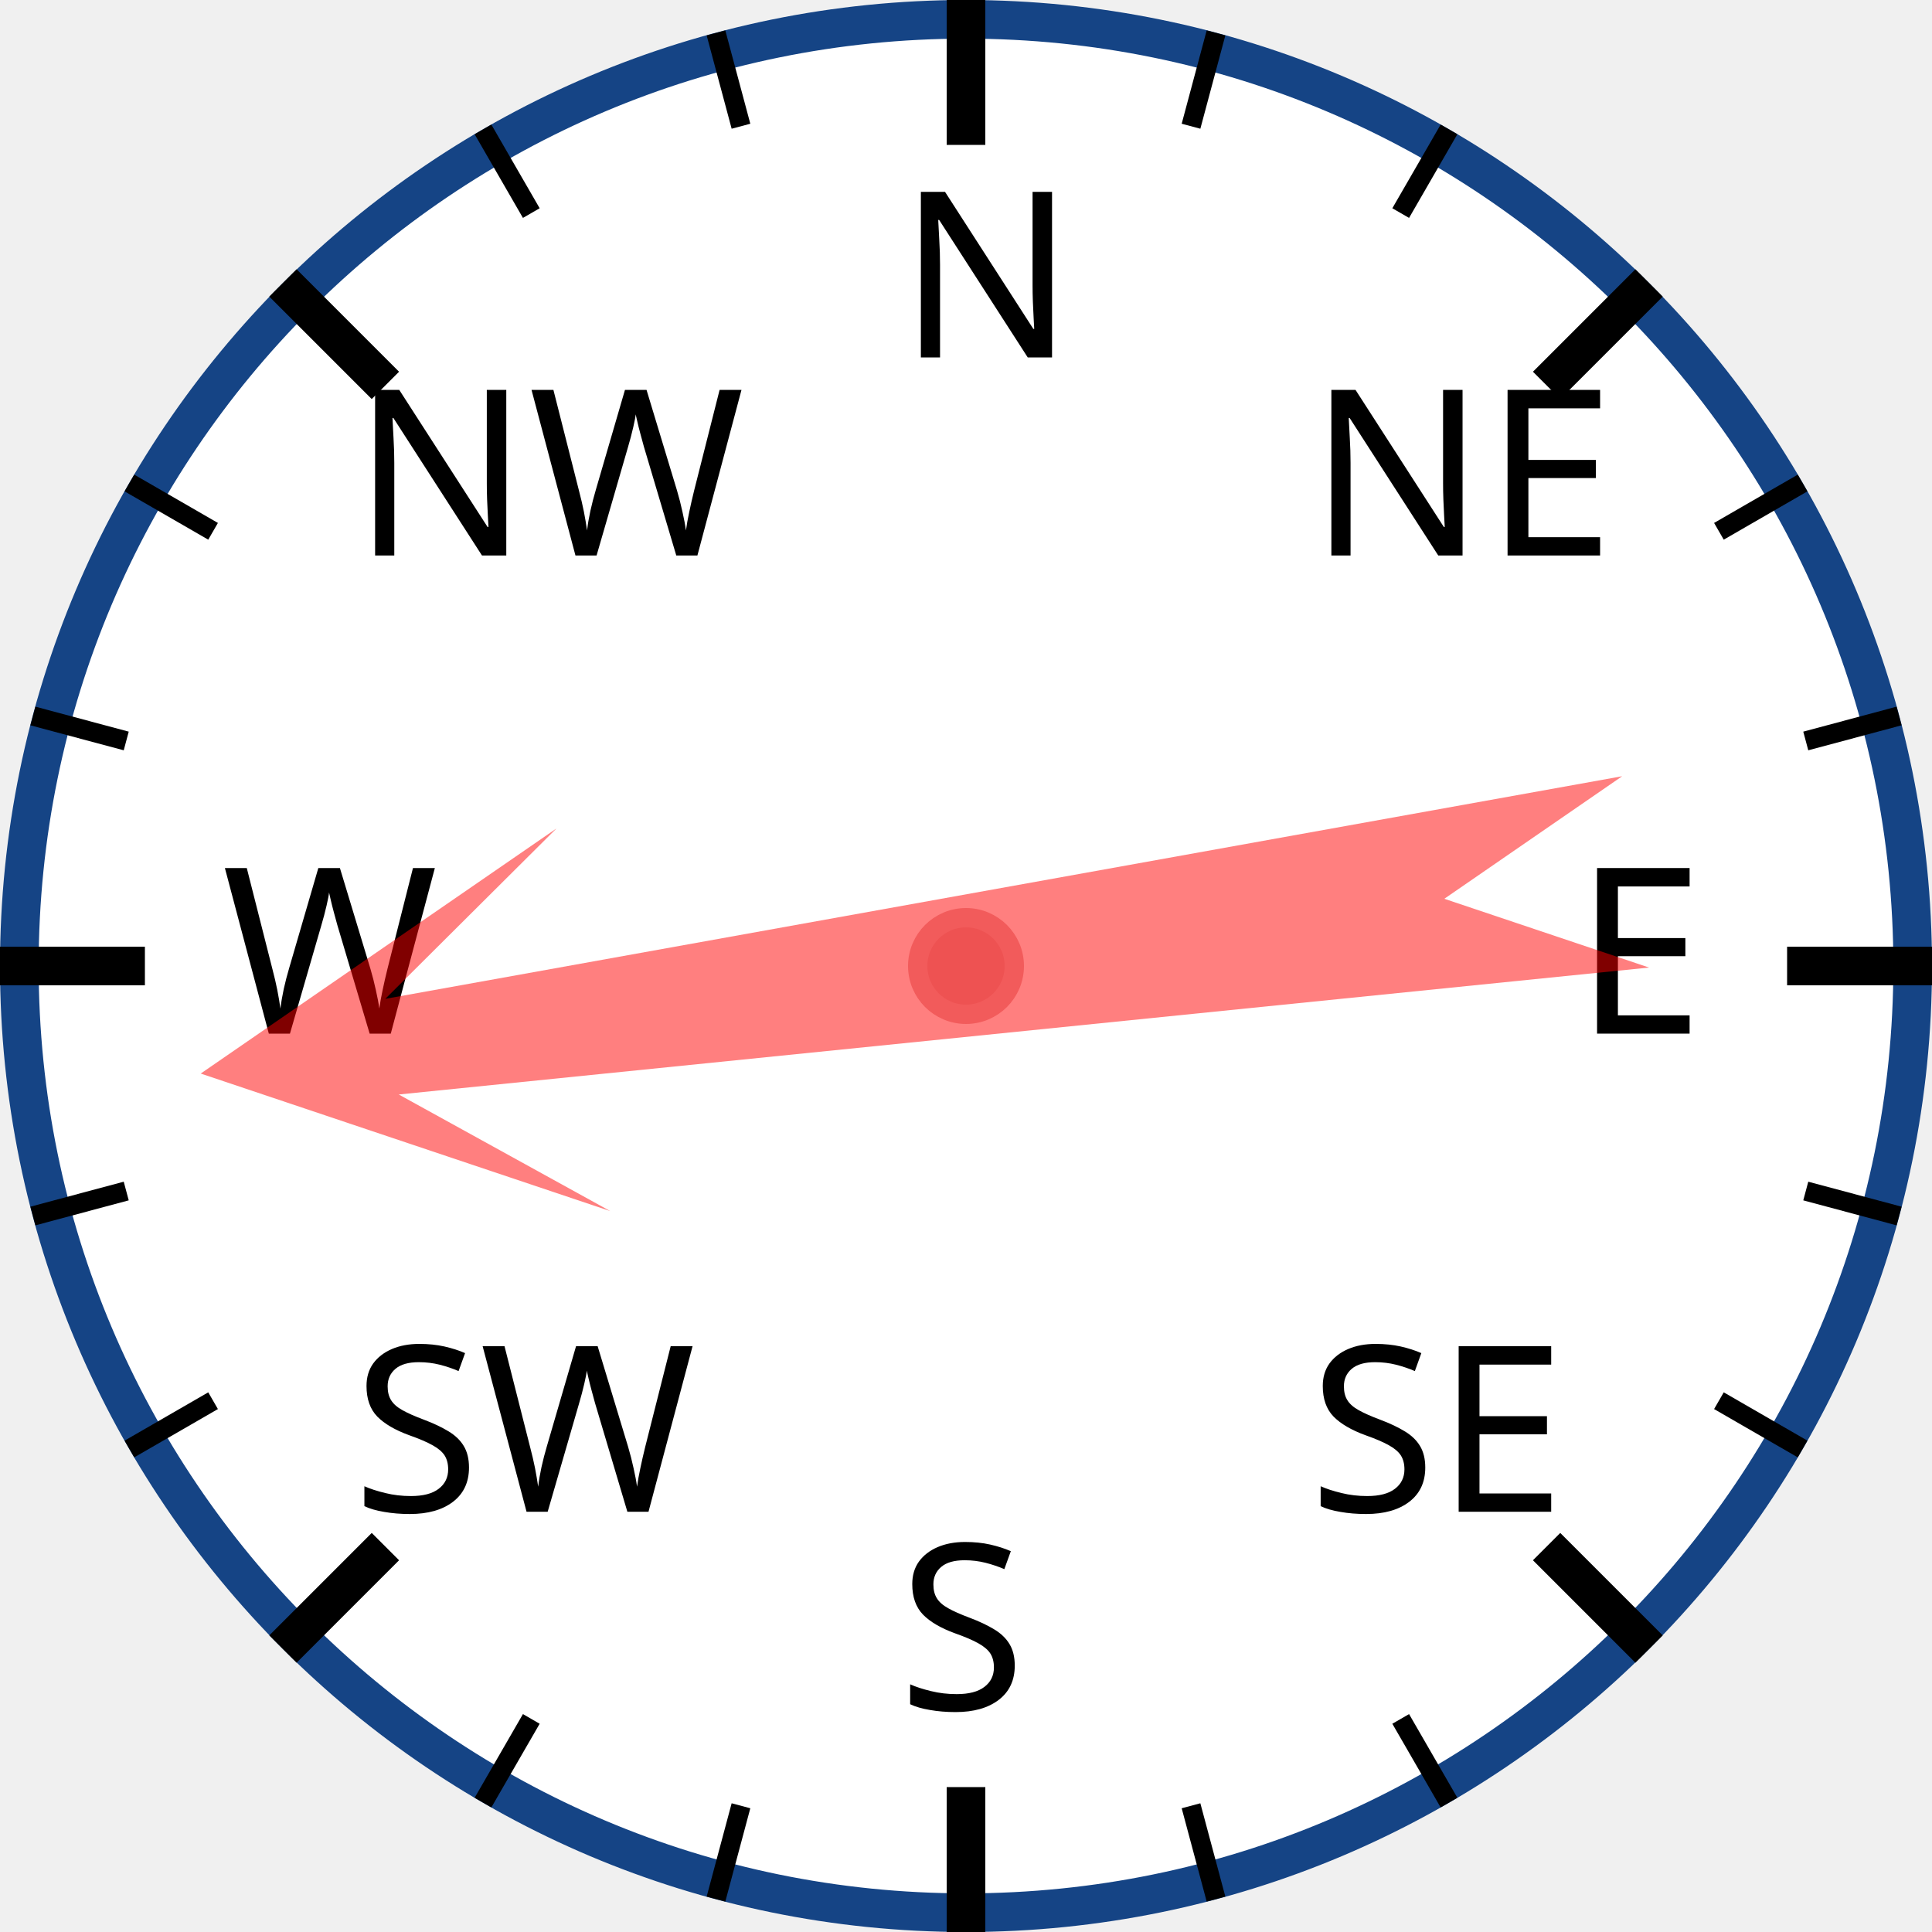
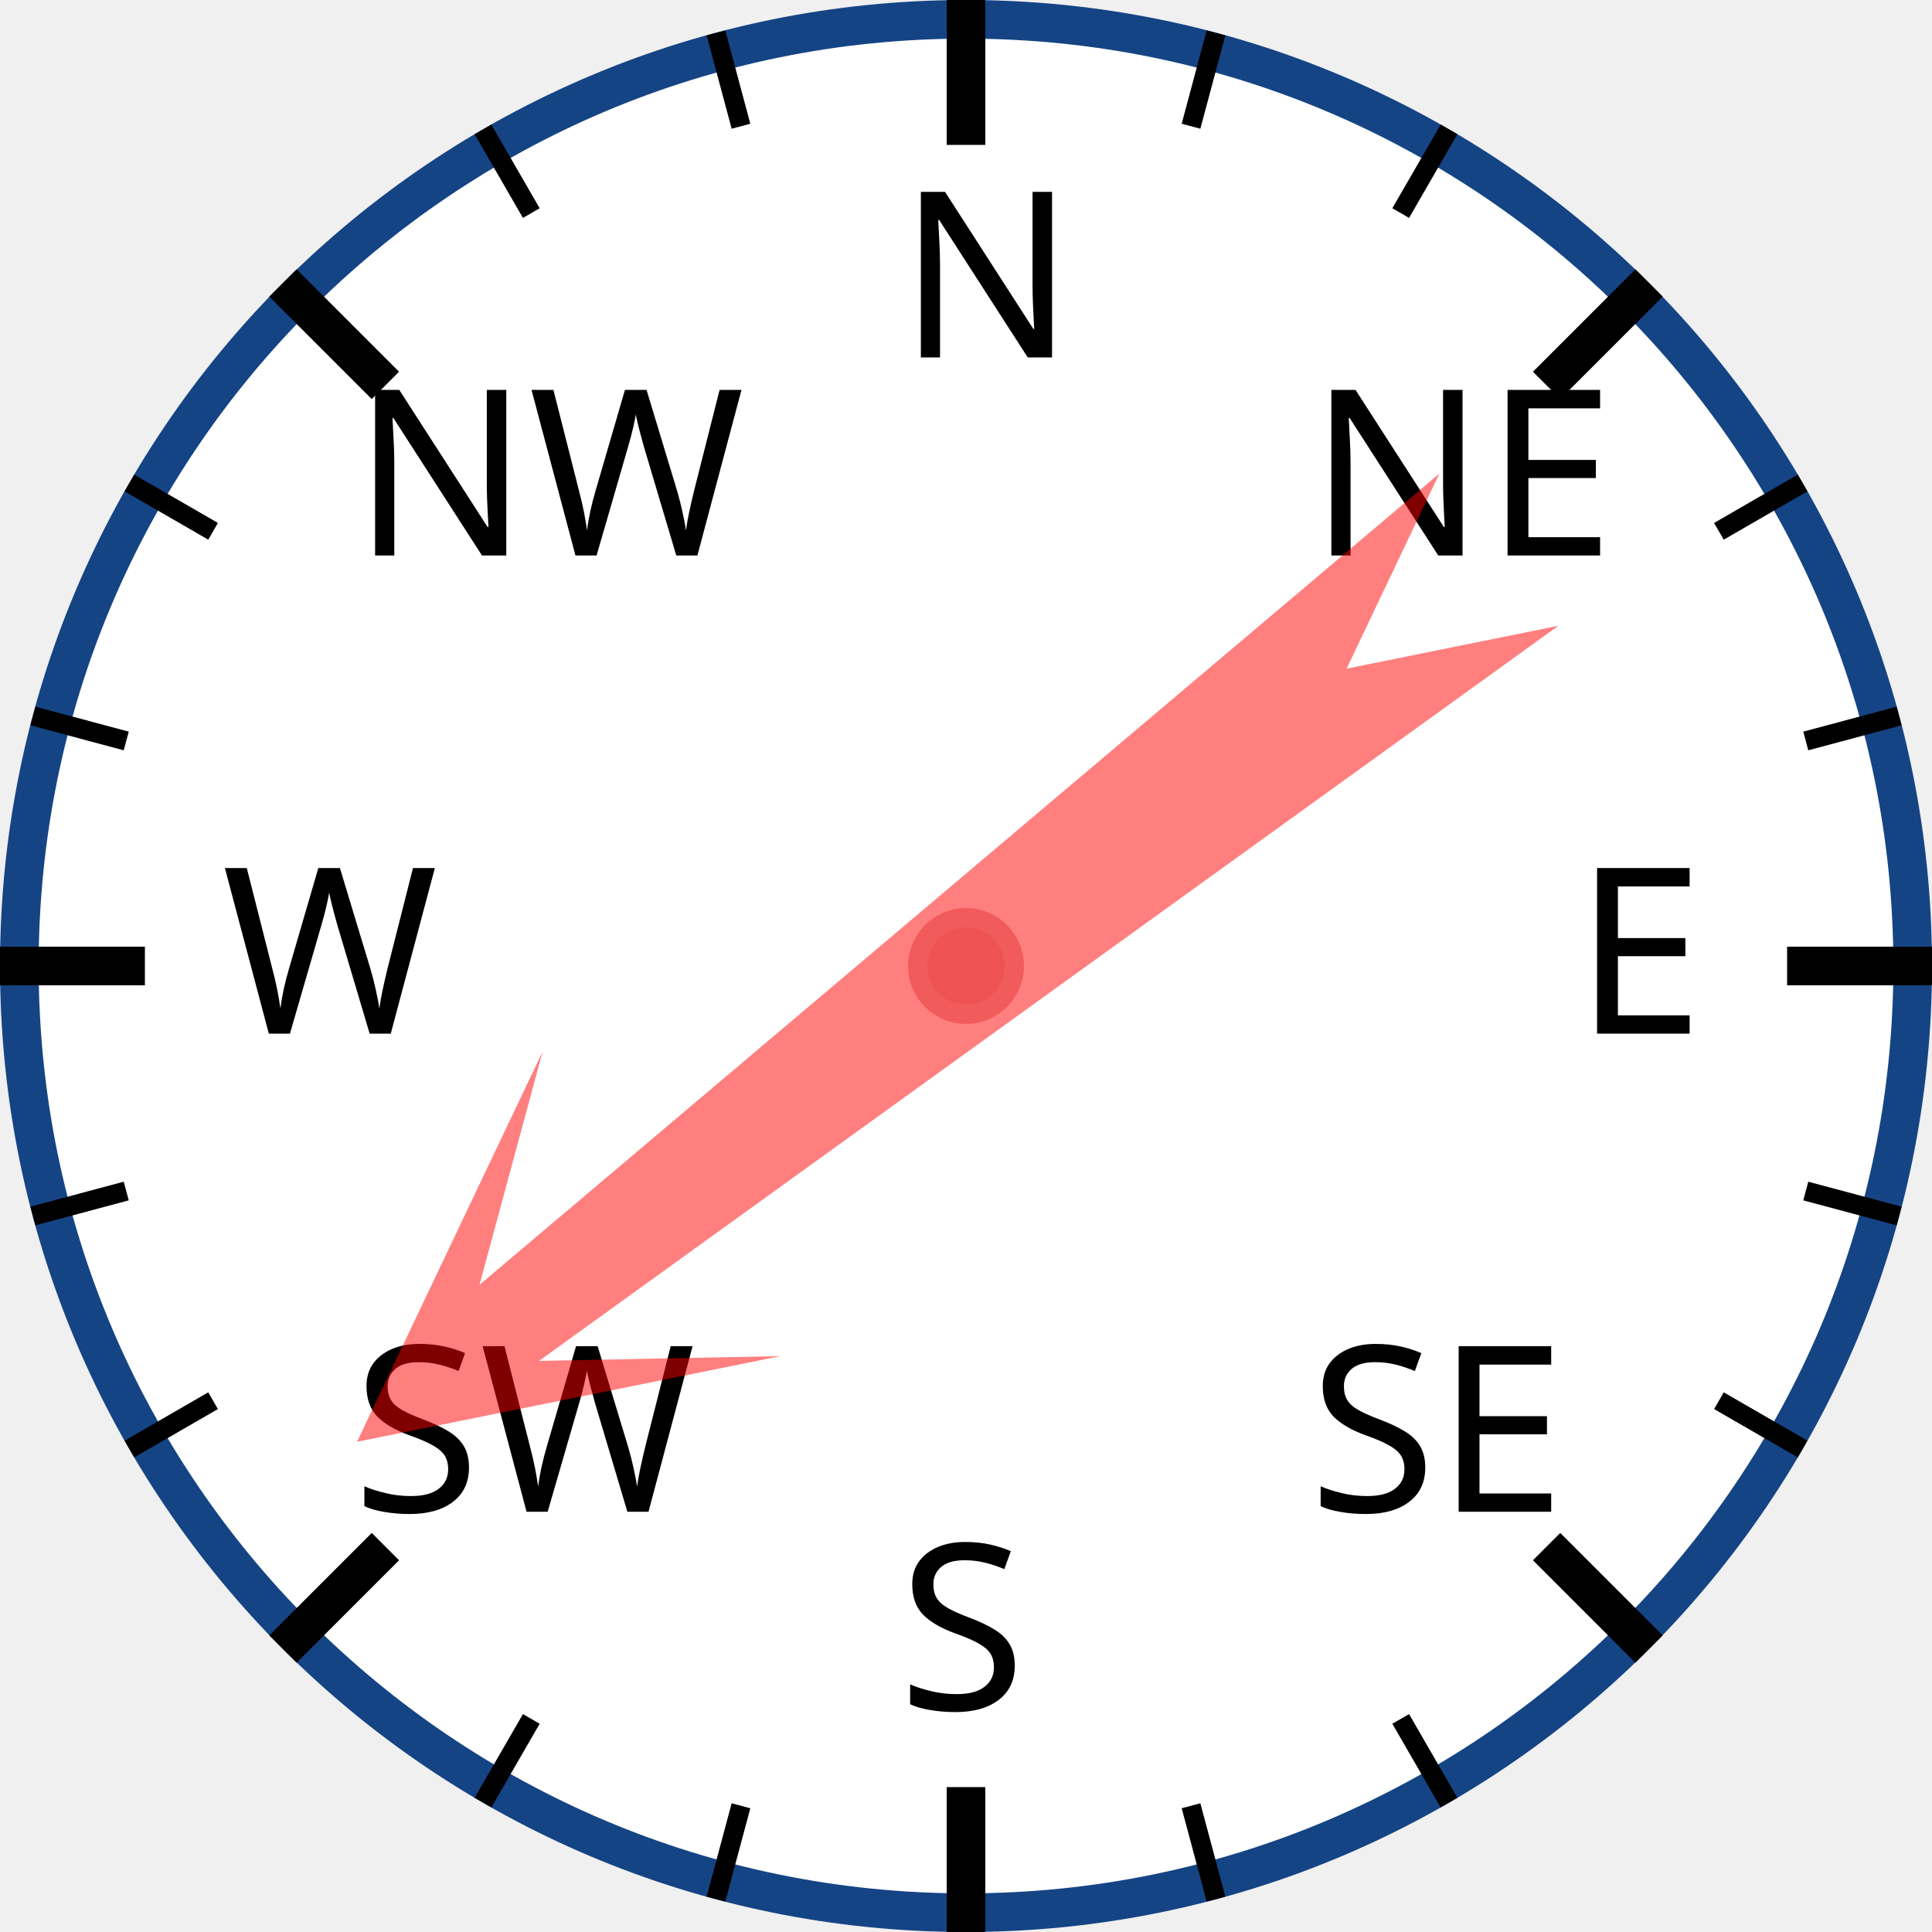
<svg xmlns="http://www.w3.org/2000/svg" width="120px" height="120px" viewBox="0 0 200 200">
  <circle cx="100" cy="100" r="98" style="fill: white; stroke: #154485; stroke-width: 4;" />
  <text x="93.0" y="37.0" style="font-family: sans-serif; font-size: 18pt;">N</text>
  <line x1="100.0" y1="0.0" x2="100.0" y2="15.0" style="stroke: black; stroke-width: 4;" />
  <line x1="74.118" y1="3.407" x2="76.706" y2="13.067" style="stroke: black; stroke-width: 2;" />
  <line x1="50" y1="13.397" x2="55" y2="22.058" style="stroke: black; stroke-width: 2;" />
  <text x="36.503" y="57.503" style="font-family: sans-serif; font-size: 18pt;">NW</text>
  <line x1="29.289" y1="29.289" x2="39.896" y2="39.896" style="stroke: black; stroke-width: 4;" />
  <line x1="13.397" y1="50" x2="22.058" y2="55" style="stroke: black; stroke-width: 2;" />
  <line x1="3.407" y1="74.118" x2="13.067" y2="76.706" style="stroke: black; stroke-width: 2;" />
  <text x="23.0" y="107.0" style="font-family: sans-serif; font-size: 18pt;">W</text>
  <line x1="0.0" y1="100.0" x2="15.0" y2="100.0" style="stroke: black; stroke-width: 4;" />
  <line x1="3.407" y1="125.882" x2="13.067" y2="123.294" style="stroke: black; stroke-width: 2;" />
  <line x1="13.397" y1="150" x2="22.058" y2="145" style="stroke: black; stroke-width: 2;" />
  <text x="36.503" y="156.497" style="font-family: sans-serif; font-size: 18pt;">SW</text>
  <line x1="29.289" y1="170.711" x2="39.896" y2="160.104" style="stroke: black; stroke-width: 4;" />
  <line x1="50" y1="186.603" x2="55" y2="177.942" style="stroke: black; stroke-width: 2;" />
  <line x1="74.118" y1="196.593" x2="76.706" y2="186.933" style="stroke: black; stroke-width: 2;" />
  <text x="93" y="177.0" style="font-family: sans-serif; font-size: 18pt;">S</text>
  <line x1="100" y1="200.0" x2="100" y2="185.0" style="stroke: black; stroke-width: 4;" />
  <line x1="125.882" y1="196.593" x2="123.294" y2="186.933" style="stroke: black; stroke-width: 2;" />
  <line x1="150.0" y1="186.603" x2="145.0" y2="177.942" style="stroke: black; stroke-width: 2;" />
  <text x="135.497" y="156.497" style="font-family: sans-serif; font-size: 18pt;">SE</text>
  <line x1="170.711" y1="170.711" x2="160.104" y2="160.104" style="stroke: black; stroke-width: 4;" />
  <line x1="186.603" y1="150" x2="177.942" y2="145" style="stroke: black; stroke-width: 2;" />
  <line x1="196.593" y1="125.882" x2="186.933" y2="123.294" style="stroke: black; stroke-width: 2;" />
  <text x="163.0" y="107" style="font-family: sans-serif; font-size: 18pt;">E</text>
  <line x1="200.0" y1="100" x2="185.0" y2="100" style="stroke: black; stroke-width: 4;" />
  <line x1="196.593" y1="74.118" x2="186.933" y2="76.706" style="stroke: black; stroke-width: 2;" />
  <line x1="186.603" y1="50" x2="177.942" y2="55" style="stroke: black; stroke-width: 2;" />
  <text x="135.497" y="57.503" style="font-family: sans-serif; font-size: 18pt;">NE</text>
  <line x1="170.711" y1="29.289" x2="160.104" y2="39.896" style="stroke: black; stroke-width: 4;" />
  <line x1="150" y1="13.397" x2="145" y2="22.058" style="stroke: black; stroke-width: 2;" />
  <line x1="125.882" y1="3.407" x2="123.294" y2="13.067" style="stroke: black; stroke-width: 2;" />
-   <polygon points="100 20 120 60 105 40 110 170 100 150 90 170 95 40 80 60" style="fill: red; fill-opacity: 0.5;" transform="rotate(262,100,100)" />
+   <polygon points="100 20 120 60 105 40 110 170 100 150 90 170 95 40 80 60" style="fill: red; fill-opacity: 0.5;" transform="rotate(232,100,100)" />
  <circle cx="100" cy="100" r="5" style="fill: #EE5252; stroke: #F25B5B; stroke-width: 2;" />
</svg>
